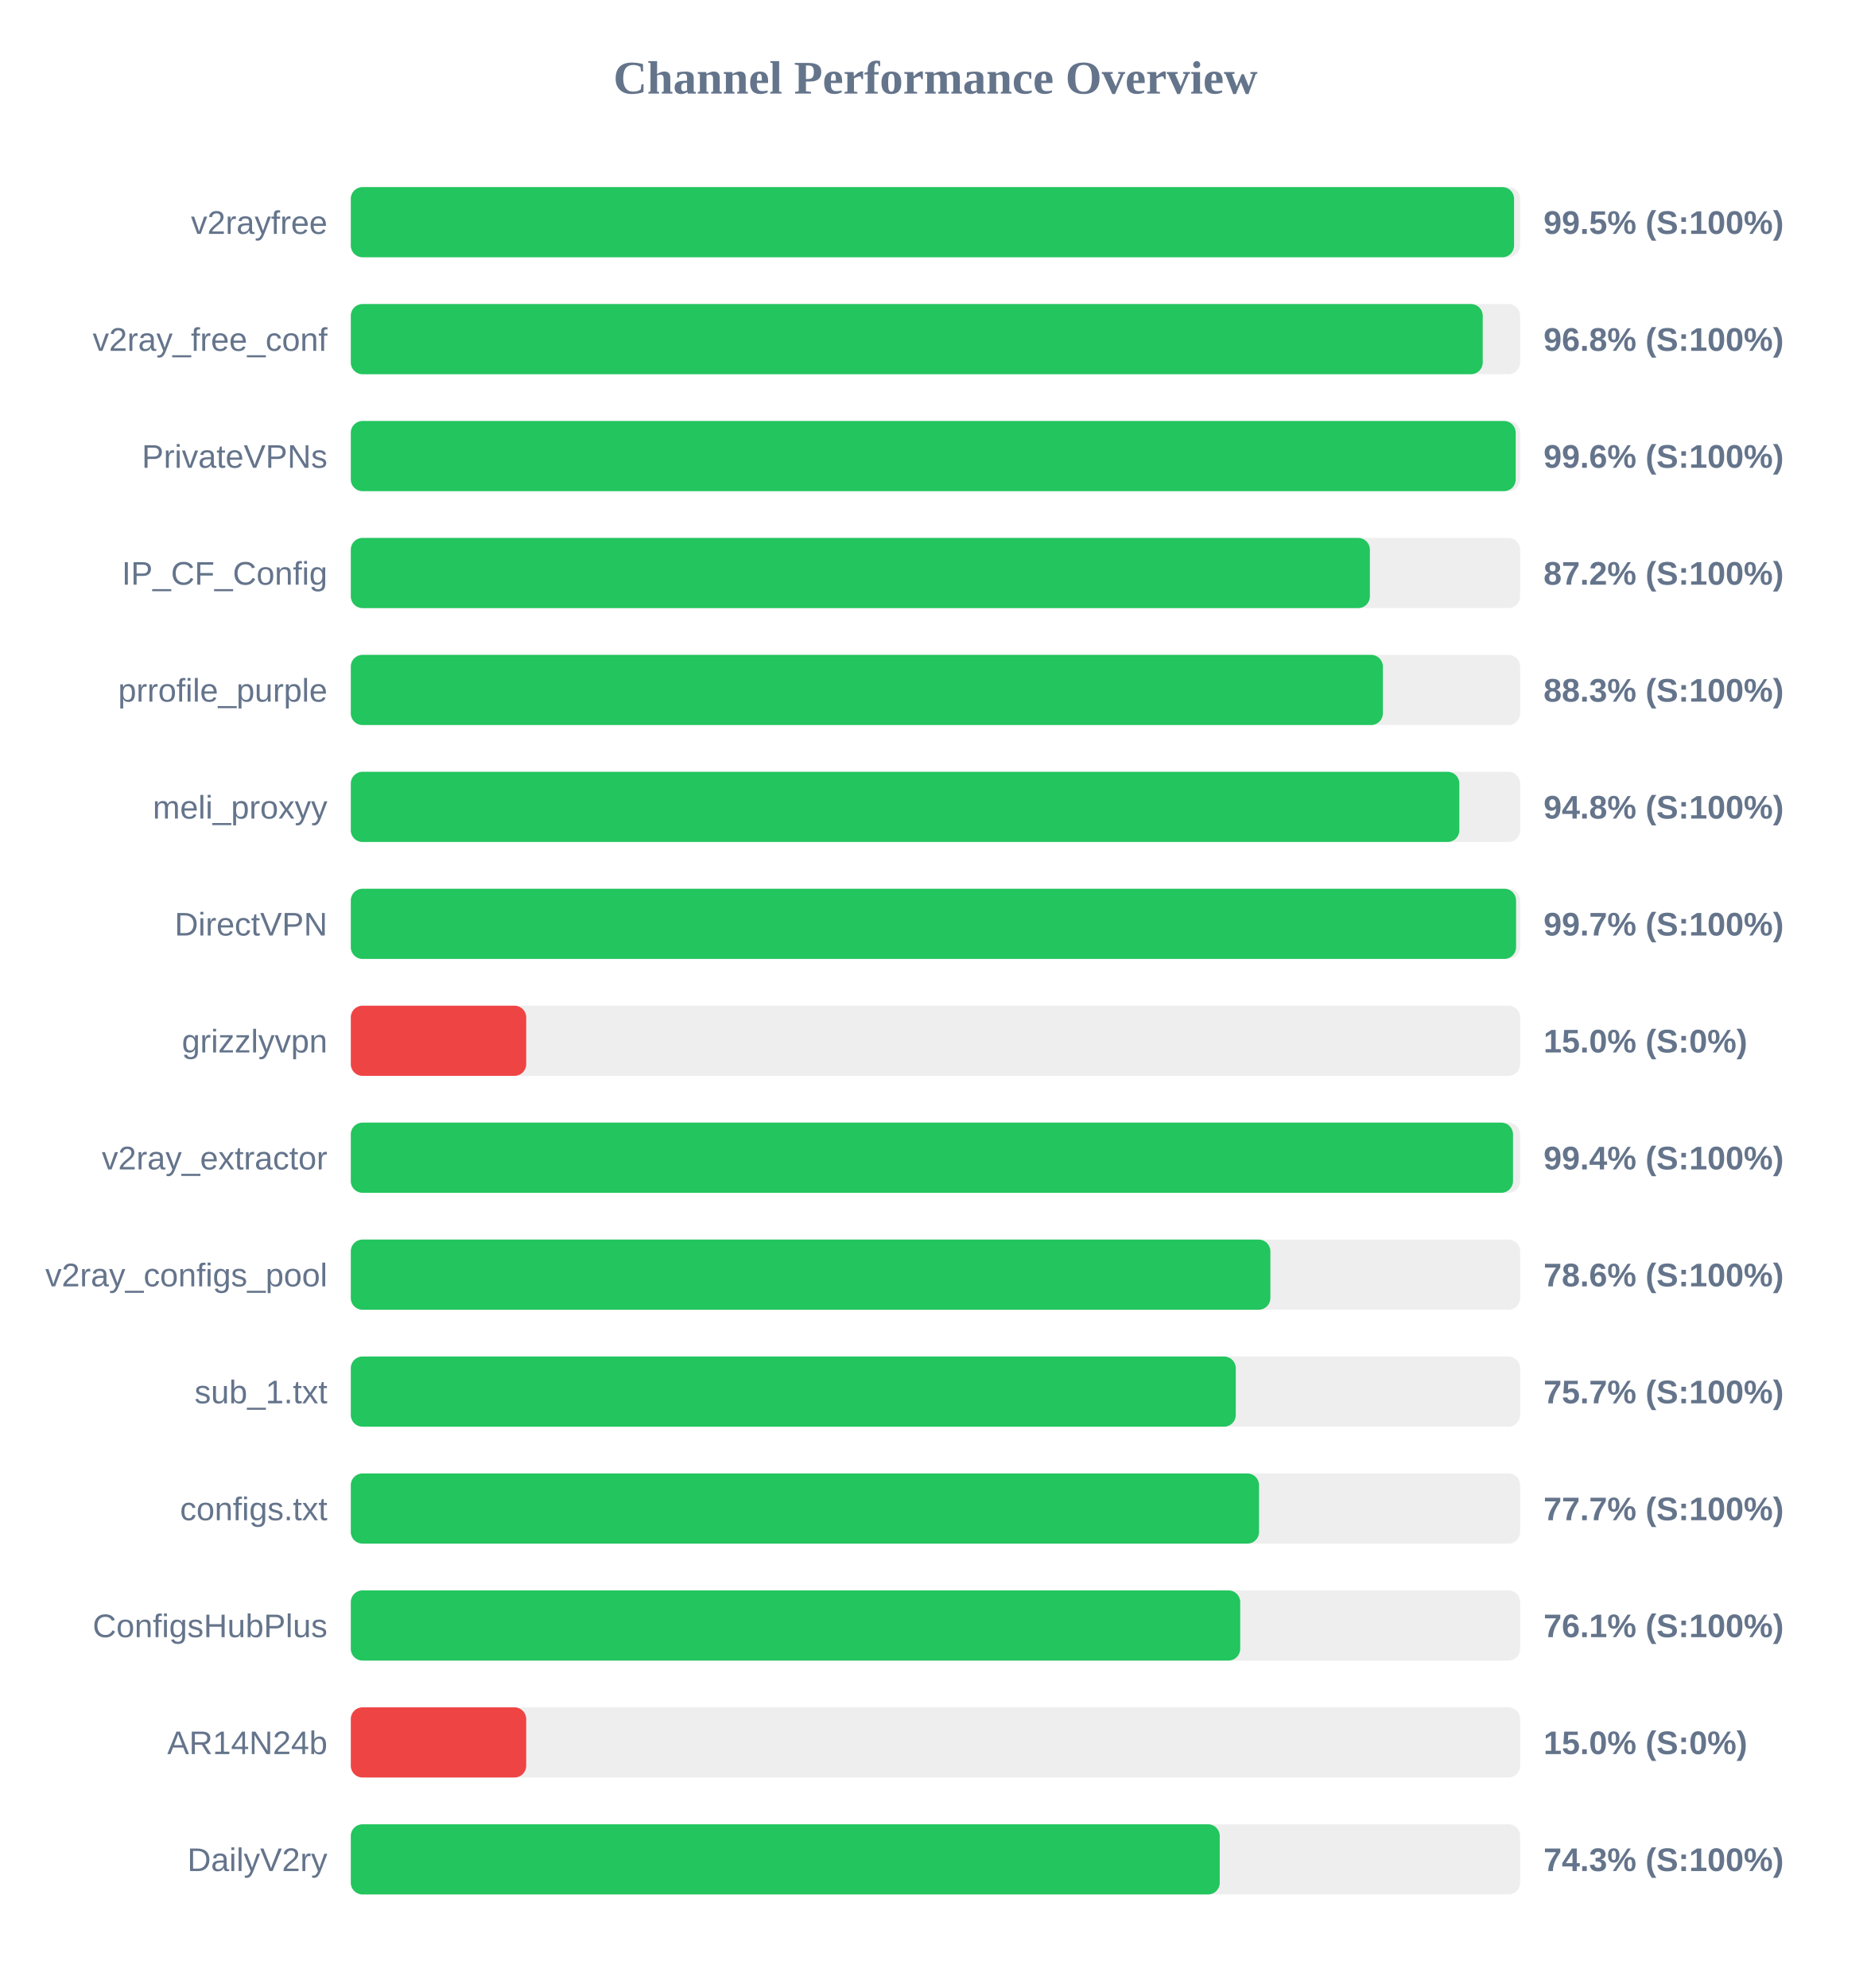
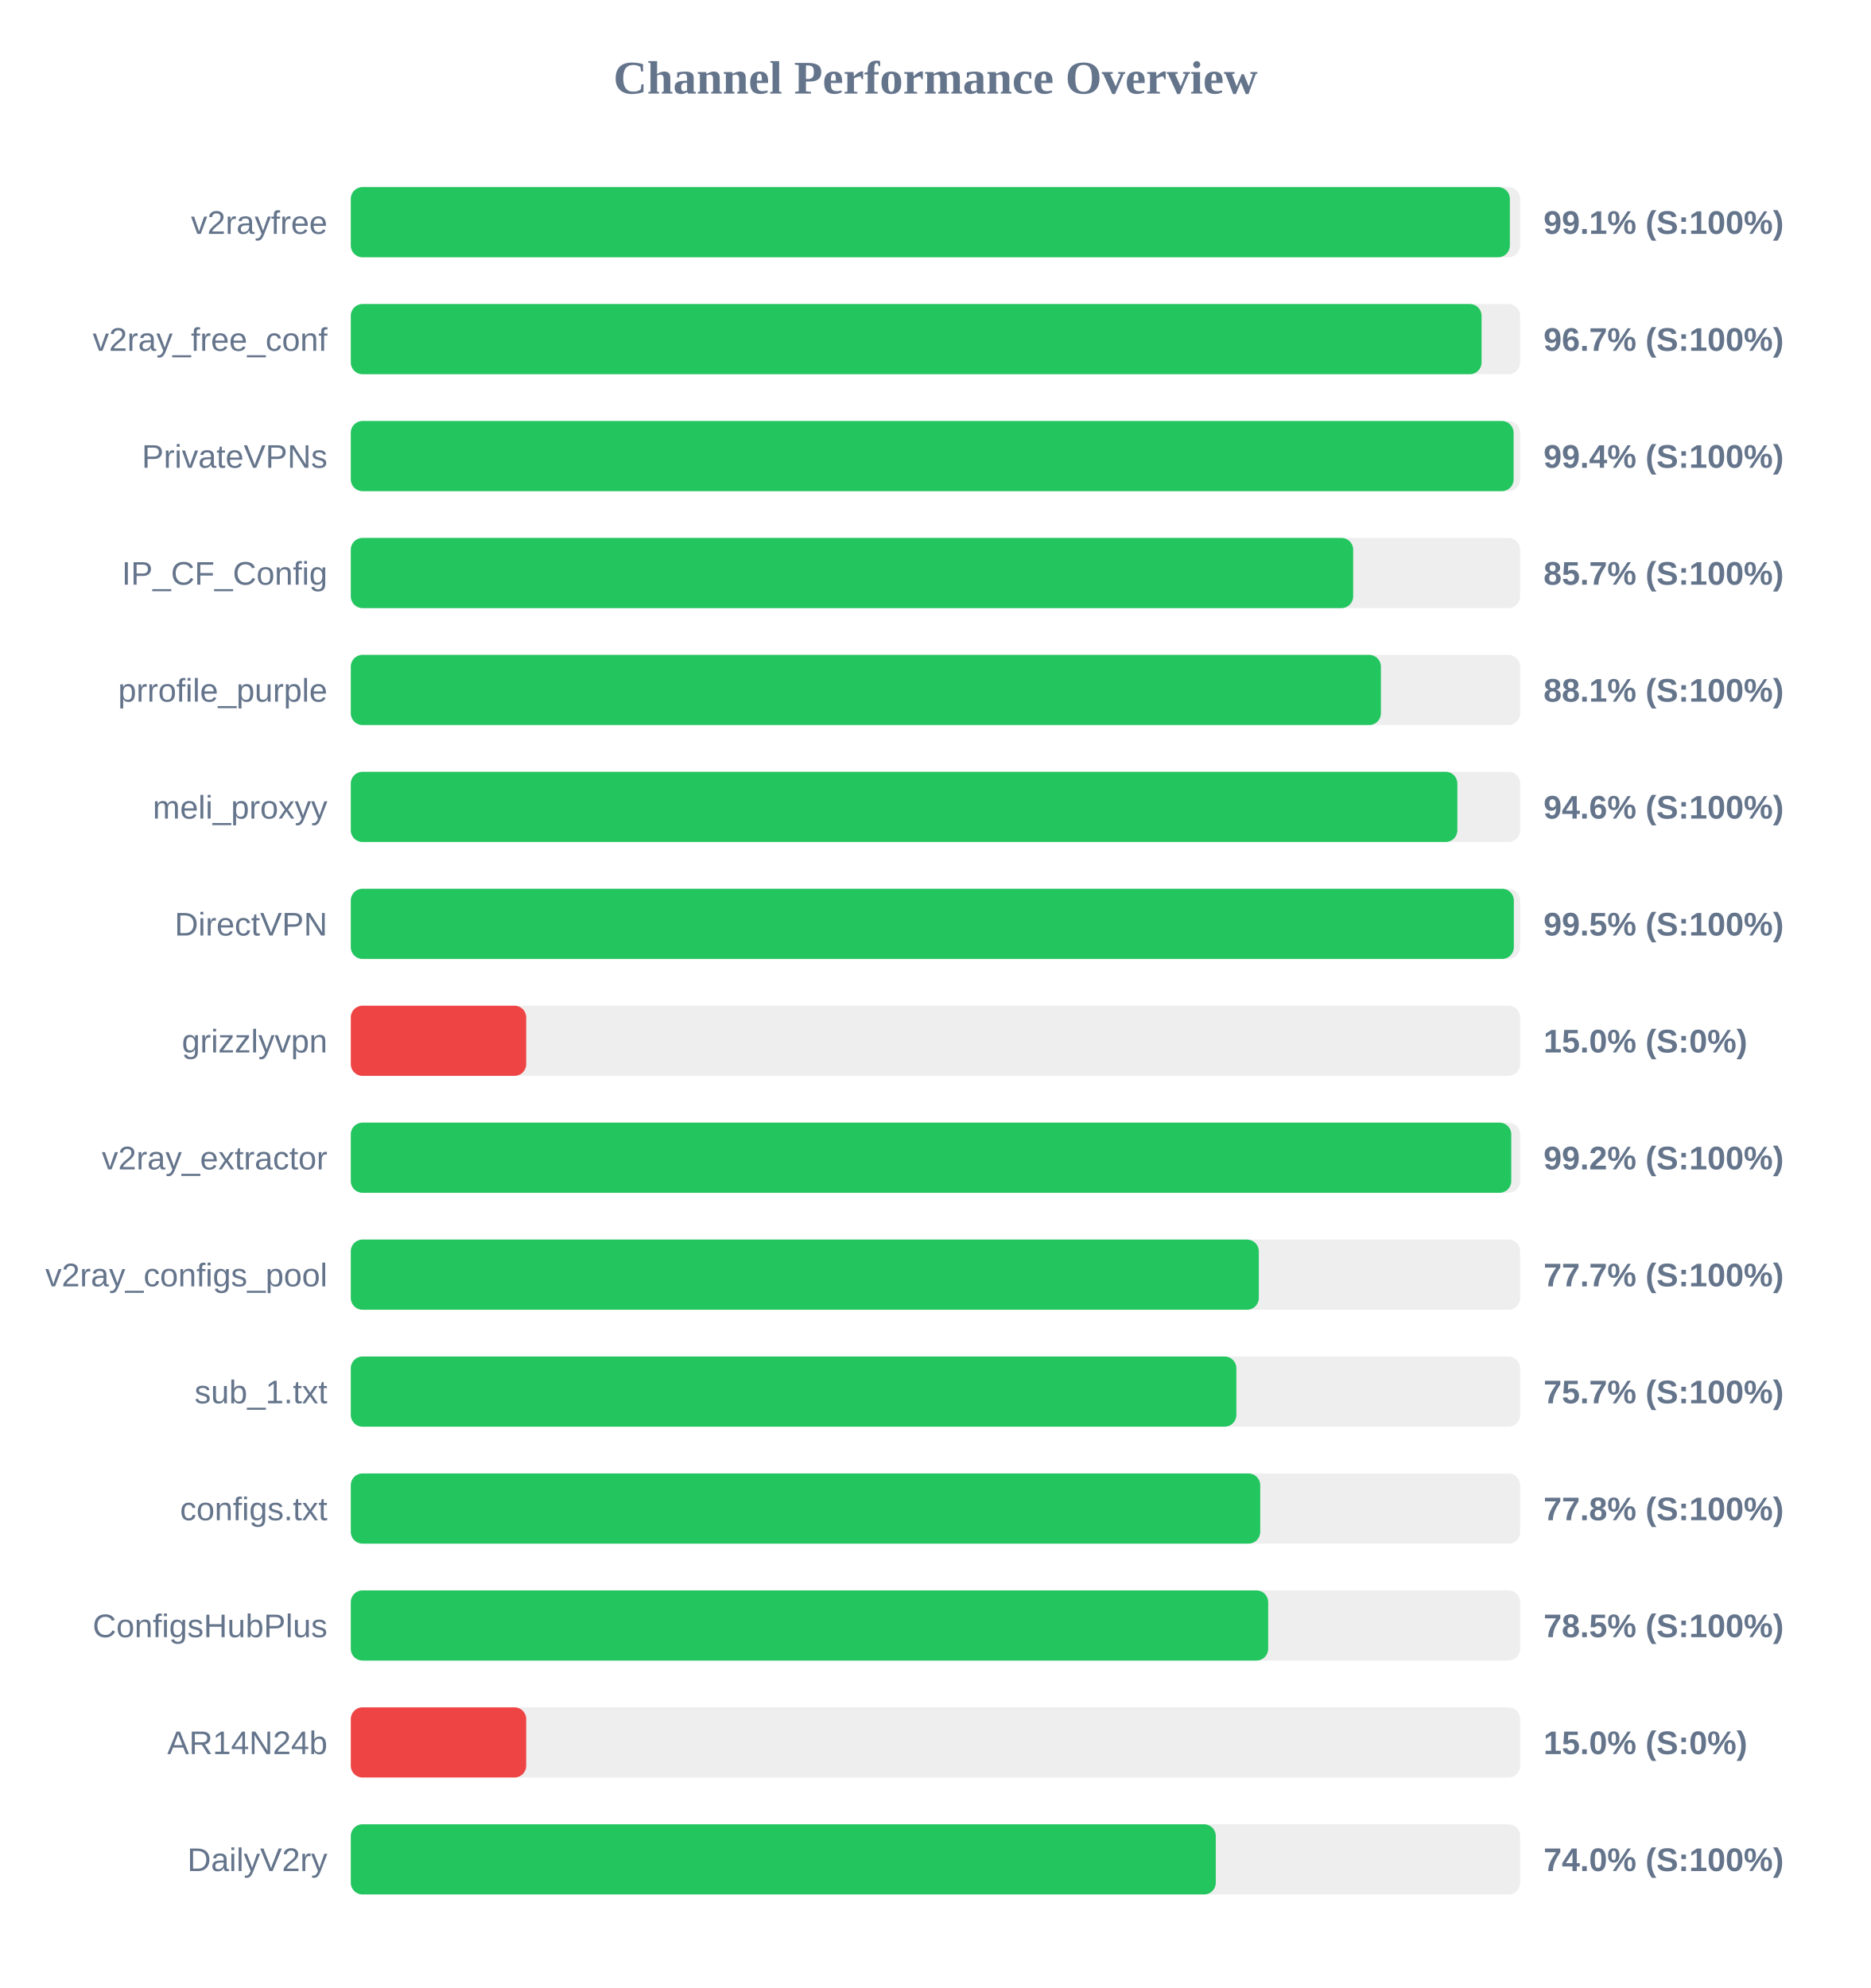
<svg xmlns="http://www.w3.org/2000/svg" width="800" height="850" version="1.1">
  <style>
        .row { font: 14px Arial; fill: #64748b; }
        .score { font: bold 14px Arial; fill: #64748b; }
    </style>
  <text x="400" y="40" text-anchor="middle" font-size="20px" font-weight="bold" fill="#64748b">Channel Performance Overview</text>
  <rect x="150" y="80" width="500" height="30" fill="#eee" rx="5" />
-   <rect x="150" y="80" width="497.4" height="30" fill="#22c55e" rx="5" />
+   <rect x="150" y="80" width="495.6" height="30" fill="#22c55e" rx="5" />
  <text x="140" y="100" text-anchor="end" class="row">v2rayfree</text>
-   <text x="660" y="100" text-anchor="start" class="score">99.5% (S:100%)</text>
+   <text x="660" y="100" text-anchor="start" class="score">99.1% (S:100%)</text>
  <rect x="150" y="130" width="500" height="30" fill="#eee" rx="5" />
-   <rect x="150" y="130" width="484.0" height="30" fill="#22c55e" rx="5" />
+   <rect x="150" y="130" width="483.5" height="30" fill="#22c55e" rx="5" />
  <text x="140" y="150" text-anchor="end" class="row">v2ray_free_conf</text>
-   <text x="660" y="150" text-anchor="start" class="score">96.8% (S:100%)</text>
+   <text x="660" y="150" text-anchor="start" class="score">96.7% (S:100%)</text>
  <rect x="150" y="180" width="500" height="30" fill="#eee" rx="5" />
-   <rect x="150" y="180" width="498.1" height="30" fill="#22c55e" rx="5" />
+   <rect x="150" y="180" width="497.2" height="30" fill="#22c55e" rx="5" />
  <text x="140" y="200" text-anchor="end" class="row">PrivateVPNs</text>
-   <text x="660" y="200" text-anchor="start" class="score">99.6% (S:100%)</text>
+   <text x="660" y="200" text-anchor="start" class="score">99.4% (S:100%)</text>
  <rect x="150" y="230" width="500" height="30" fill="#eee" rx="5" />
-   <rect x="150" y="230" width="435.75" height="30" fill="#22c55e" rx="5" />
+   <rect x="150" y="230" width="428.6" height="30" fill="#22c55e" rx="5" />
  <text x="140" y="250" text-anchor="end" class="row">IP_CF_Config</text>
-   <text x="660" y="250" text-anchor="start" class="score">87.2% (S:100%)</text>
+   <text x="660" y="250" text-anchor="start" class="score">85.7% (S:100%)</text>
  <rect x="150" y="280" width="500" height="30" fill="#eee" rx="5" />
-   <rect x="150" y="280" width="441.3" height="30" fill="#22c55e" rx="5" />
+   <rect x="150" y="280" width="440.45" height="30" fill="#22c55e" rx="5" />
  <text x="140" y="300" text-anchor="end" class="row">prrofile_purple</text>
-   <text x="660" y="300" text-anchor="start" class="score">88.3% (S:100%)</text>
+   <text x="660" y="300" text-anchor="start" class="score">88.1% (S:100%)</text>
  <rect x="150" y="330" width="500" height="30" fill="#eee" rx="5" />
-   <rect x="150" y="330" width="474.0" height="30" fill="#22c55e" rx="5" />
+   <rect x="150" y="330" width="473.15" height="30" fill="#22c55e" rx="5" />
  <text x="140" y="350" text-anchor="end" class="row">meli_proxyy</text>
-   <text x="660" y="350" text-anchor="start" class="score">94.8% (S:100%)</text>
+   <text x="660" y="350" text-anchor="start" class="score">94.6% (S:100%)</text>
  <rect x="150" y="380" width="500" height="30" fill="#eee" rx="5" />
-   <rect x="150" y="380" width="498.25" height="30" fill="#22c55e" rx="5" />
+   <rect x="150" y="380" width="497.3" height="30" fill="#22c55e" rx="5" />
  <text x="140" y="400" text-anchor="end" class="row">DirectVPN</text>
-   <text x="660" y="400" text-anchor="start" class="score">99.7% (S:100%)</text>
+   <text x="660" y="400" text-anchor="start" class="score">99.5% (S:100%)</text>
  <rect x="150" y="430" width="500" height="30" fill="#eee" rx="5" />
  <rect x="150" y="430" width="75.0" height="30" fill="#ef4444" rx="5" />
  <text x="140" y="450" text-anchor="end" class="row">grizzlyvpn</text>
  <text x="660" y="450" text-anchor="start" class="score">15.0% (S:0%)</text>
  <rect x="150" y="480" width="500" height="30" fill="#eee" rx="5" />
-   <rect x="150" y="480" width="496.95" height="30" fill="#22c55e" rx="5" />
+   <rect x="150" y="480" width="496.2" height="30" fill="#22c55e" rx="5" />
  <text x="140" y="500" text-anchor="end" class="row">v2ray_extractor</text>
-   <text x="660" y="500" text-anchor="start" class="score">99.4% (S:100%)</text>
+   <text x="660" y="500" text-anchor="start" class="score">99.2% (S:100%)</text>
  <rect x="150" y="530" width="500" height="30" fill="#eee" rx="5" />
-   <rect x="150" y="530" width="393.2" height="30" fill="#22c55e" rx="5" />
+   <rect x="150" y="530" width="388.25" height="30" fill="#22c55e" rx="5" />
  <text x="140" y="550" text-anchor="end" class="row">v2ray_configs_pool</text>
-   <text x="660" y="550" text-anchor="start" class="score">78.6% (S:100%)</text>
+   <text x="660" y="550" text-anchor="start" class="score">77.7% (S:100%)</text>
  <rect x="150" y="580" width="500" height="30" fill="#eee" rx="5" />
-   <rect x="150" y="580" width="378.4" height="30" fill="#22c55e" rx="5" />
+   <rect x="150" y="580" width="378.65" height="30" fill="#22c55e" rx="5" />
  <text x="140" y="600" text-anchor="end" class="row">sub_1.txt</text>
  <text x="660" y="600" text-anchor="start" class="score">75.7% (S:100%)</text>
  <rect x="150" y="630" width="500" height="30" fill="#eee" rx="5" />
-   <rect x="150" y="630" width="388.35" height="30" fill="#22c55e" rx="5" />
+   <rect x="150" y="630" width="388.85" height="30" fill="#22c55e" rx="5" />
  <text x="140" y="650" text-anchor="end" class="row">configs.txt</text>
-   <text x="660" y="650" text-anchor="start" class="score">77.7% (S:100%)</text>
+   <text x="660" y="650" text-anchor="start" class="score">77.8% (S:100%)</text>
  <rect x="150" y="680" width="500" height="30" fill="#eee" rx="5" />
-   <rect x="150" y="680" width="380.3" height="30" fill="#22c55e" rx="5" />
+   <rect x="150" y="680" width="392.25" height="30" fill="#22c55e" rx="5" />
  <text x="140" y="700" text-anchor="end" class="row">ConfigsHubPlus</text>
-   <text x="660" y="700" text-anchor="start" class="score">76.1% (S:100%)</text>
+   <text x="660" y="700" text-anchor="start" class="score">78.5% (S:100%)</text>
  <rect x="150" y="730" width="500" height="30" fill="#eee" rx="5" />
  <rect x="150" y="730" width="75.0" height="30" fill="#ef4444" rx="5" />
  <text x="140" y="750" text-anchor="end" class="row">AR14N24b</text>
  <text x="660" y="750" text-anchor="start" class="score">15.0% (S:0%)</text>
  <rect x="150" y="780" width="500" height="30" fill="#eee" rx="5" />
-   <rect x="150" y="780" width="371.55" height="30" fill="#22c55e" rx="5" />
+   <rect x="150" y="780" width="369.85" height="30" fill="#22c55e" rx="5" />
  <text x="140" y="800" text-anchor="end" class="row">DailyV2ry</text>
-   <text x="660" y="800" text-anchor="start" class="score">74.3% (S:100%)</text>
+   <text x="660" y="800" text-anchor="start" class="score">74.0% (S:100%)</text>
</svg>
